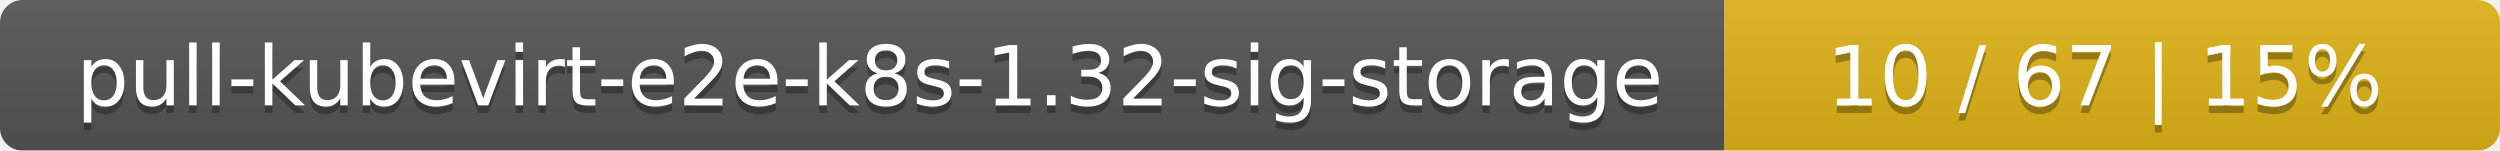
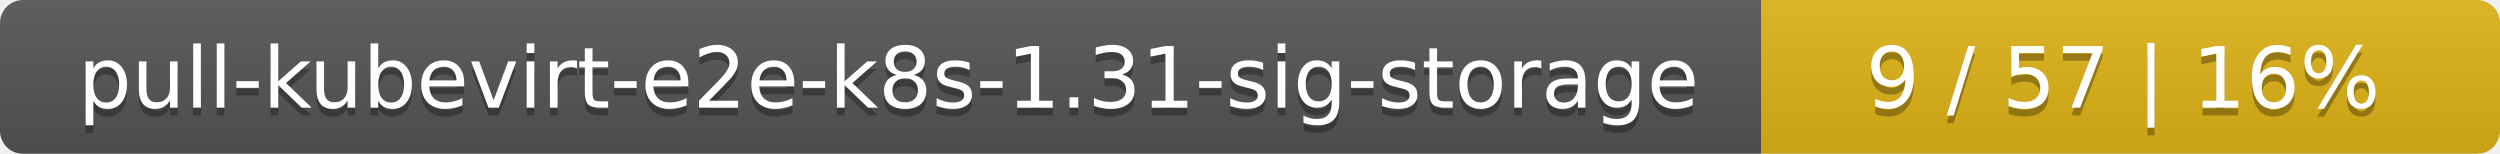
- <svg xmlns="http://www.w3.org/2000/svg" width="332" height="20">
+ <svg xmlns="http://www.w3.org/2000/svg" width="325" height="20">
  <linearGradient id="smooth" x2="0" y2="100%">
    <stop offset="0" stop-color="#bbb" stop-opacity=".1" />
    <stop offset="1" stop-opacity=".1" />
  </linearGradient>
  <mask id="round">
-     <rect width="332" height="20" rx="3" fill="#fff" />
+     <rect width="325" height="20" rx="3" fill="#fff" />
  </mask>
  <g mask="url(#round)">
    <rect width="229" height="20" fill="#555" />
-     <rect x="229" width="103" height="20" fill="#dfb317" />
-     <rect width="332" height="20" fill="url(#smooth)" />
+     <rect x="229" width="96" height="20" fill="#dfb317" />
+     <rect width="325" height="20" fill="url(#smooth)" />
  </g>
  <g fill="#fff" text-anchor="middle" font-family="DejaVu Sans,Verdana,Geneva,sans-serif" font-size="11">
-     <text x="115.5" y="15" fill="#010101" fill-opacity=".3">pull-kubevirt-e2e-k8s-1.32-sig-storage</text>
-     <text x="115.5" y="14">pull-kubevirt-e2e-k8s-1.32-sig-storage</text>
-     <text x="279.5" y="15" fill="#010101" fill-opacity=".3">10 / 67    |    15%</text>
-     <text x="279.5" y="14">10 / 67    |    15%</text>
+     <text x="115.5" y="15" fill="#010101" fill-opacity=".3">pull-kubevirt-e2e-k8s-1.31-sig-storage</text>
+     <text x="115.5" y="14">pull-kubevirt-e2e-k8s-1.31-sig-storage</text>
+     <text x="276" y="15" fill="#010101" fill-opacity=".3">9 / 57    |    16%</text>
+     <text x="276" y="14">9 / 57    |    16%</text>
  </g>
</svg>
